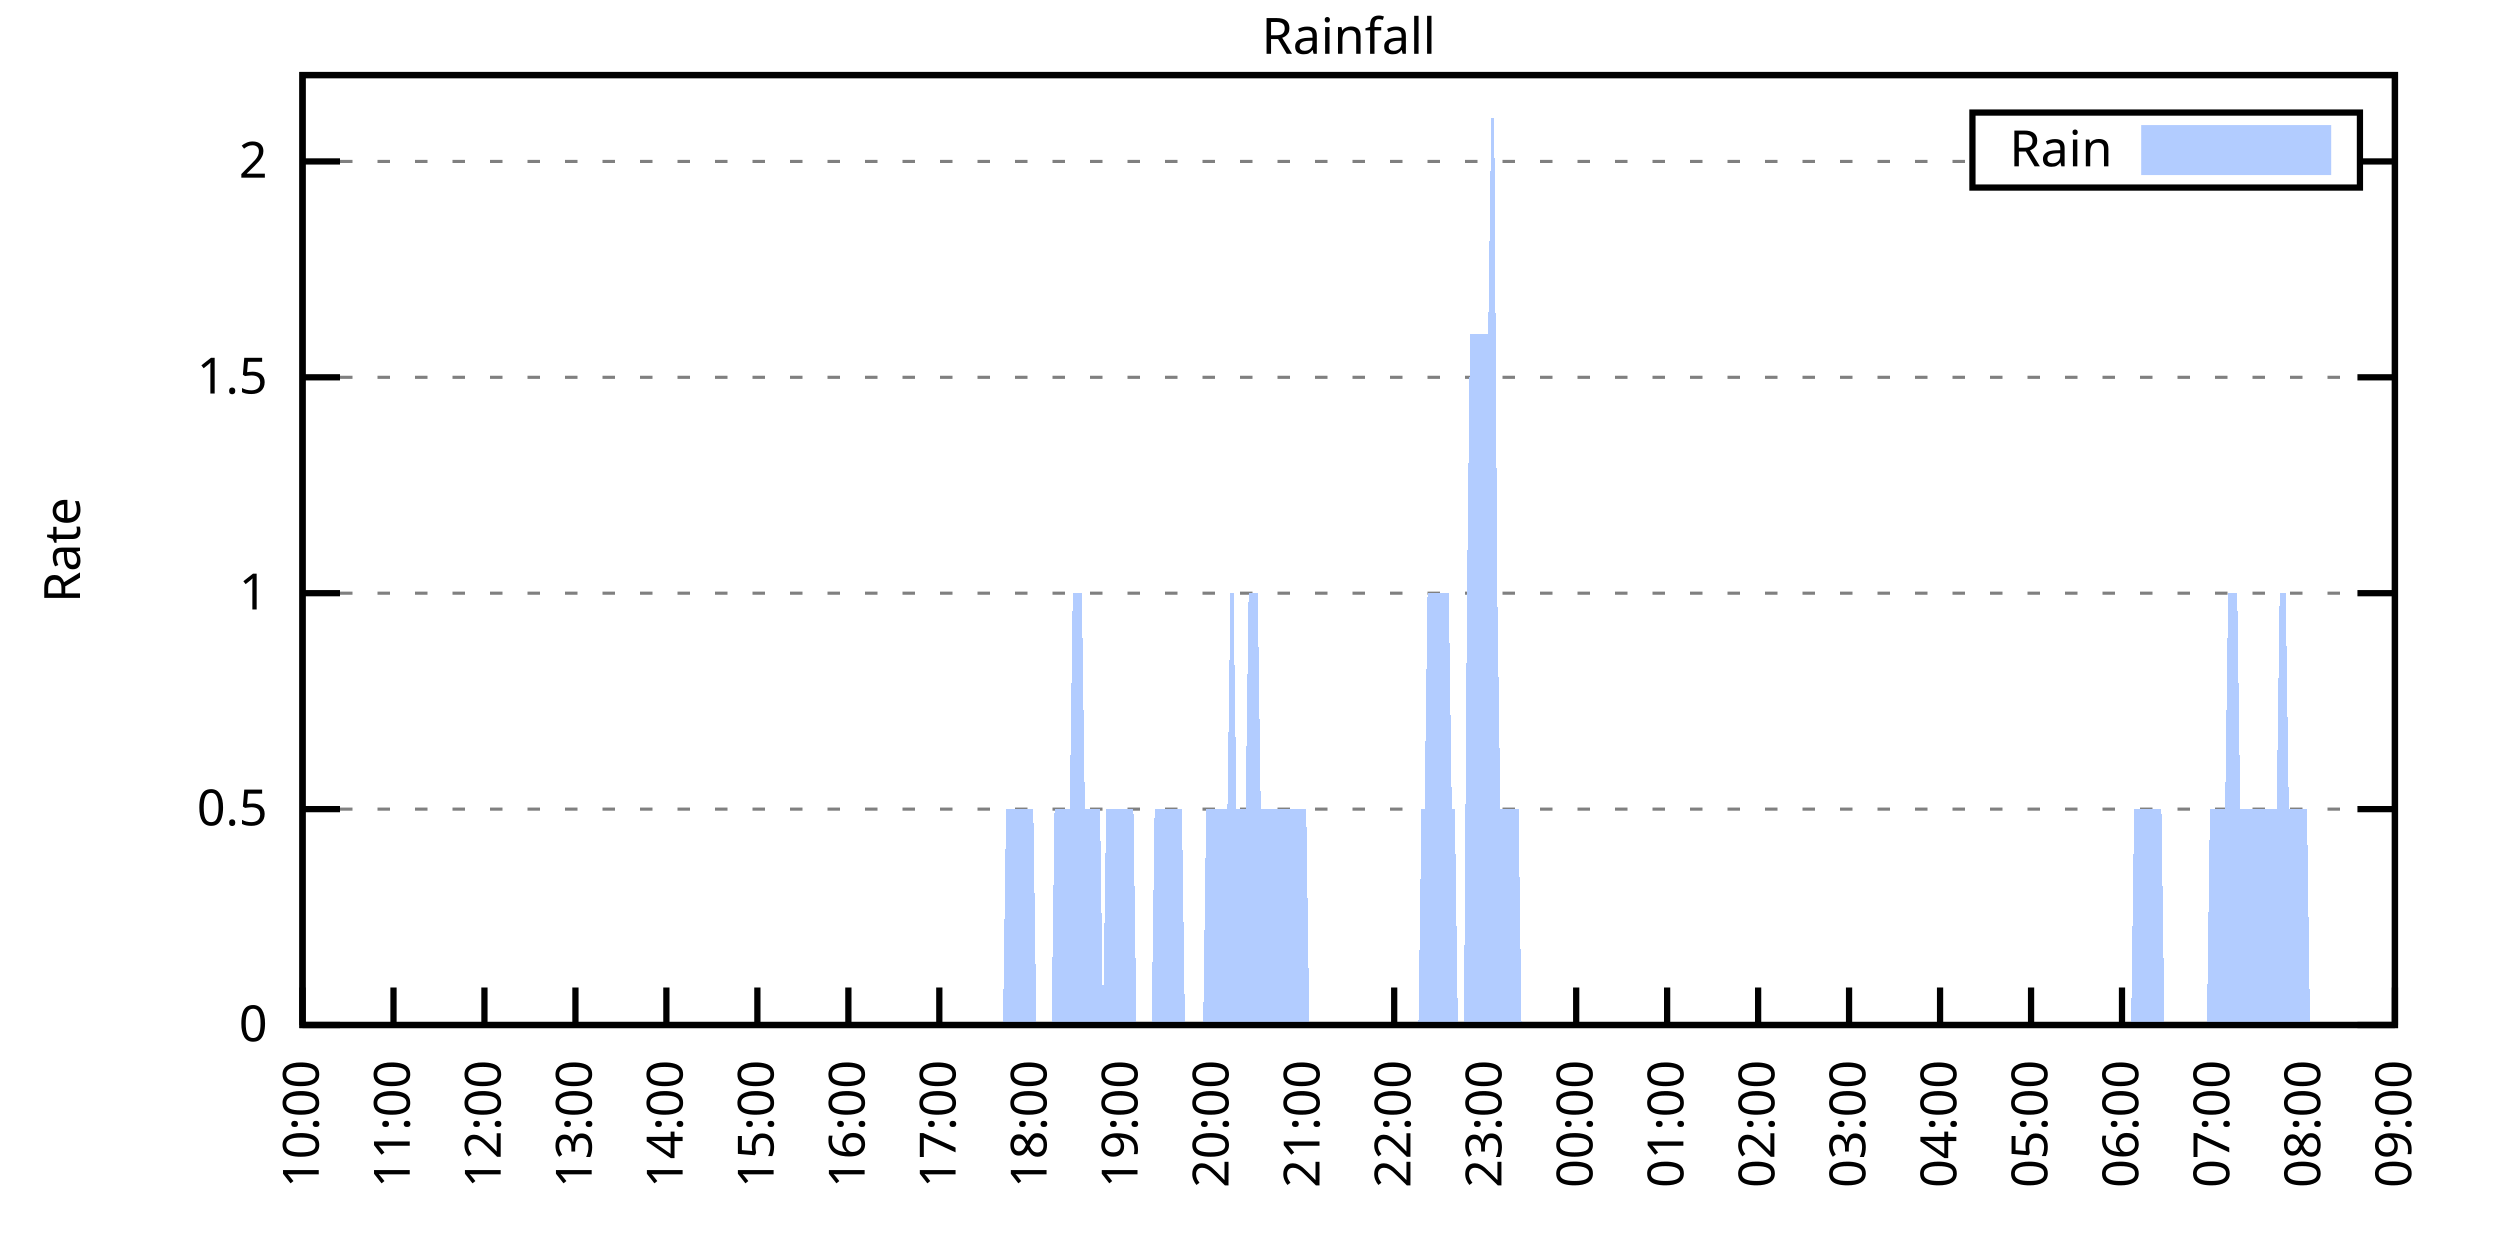
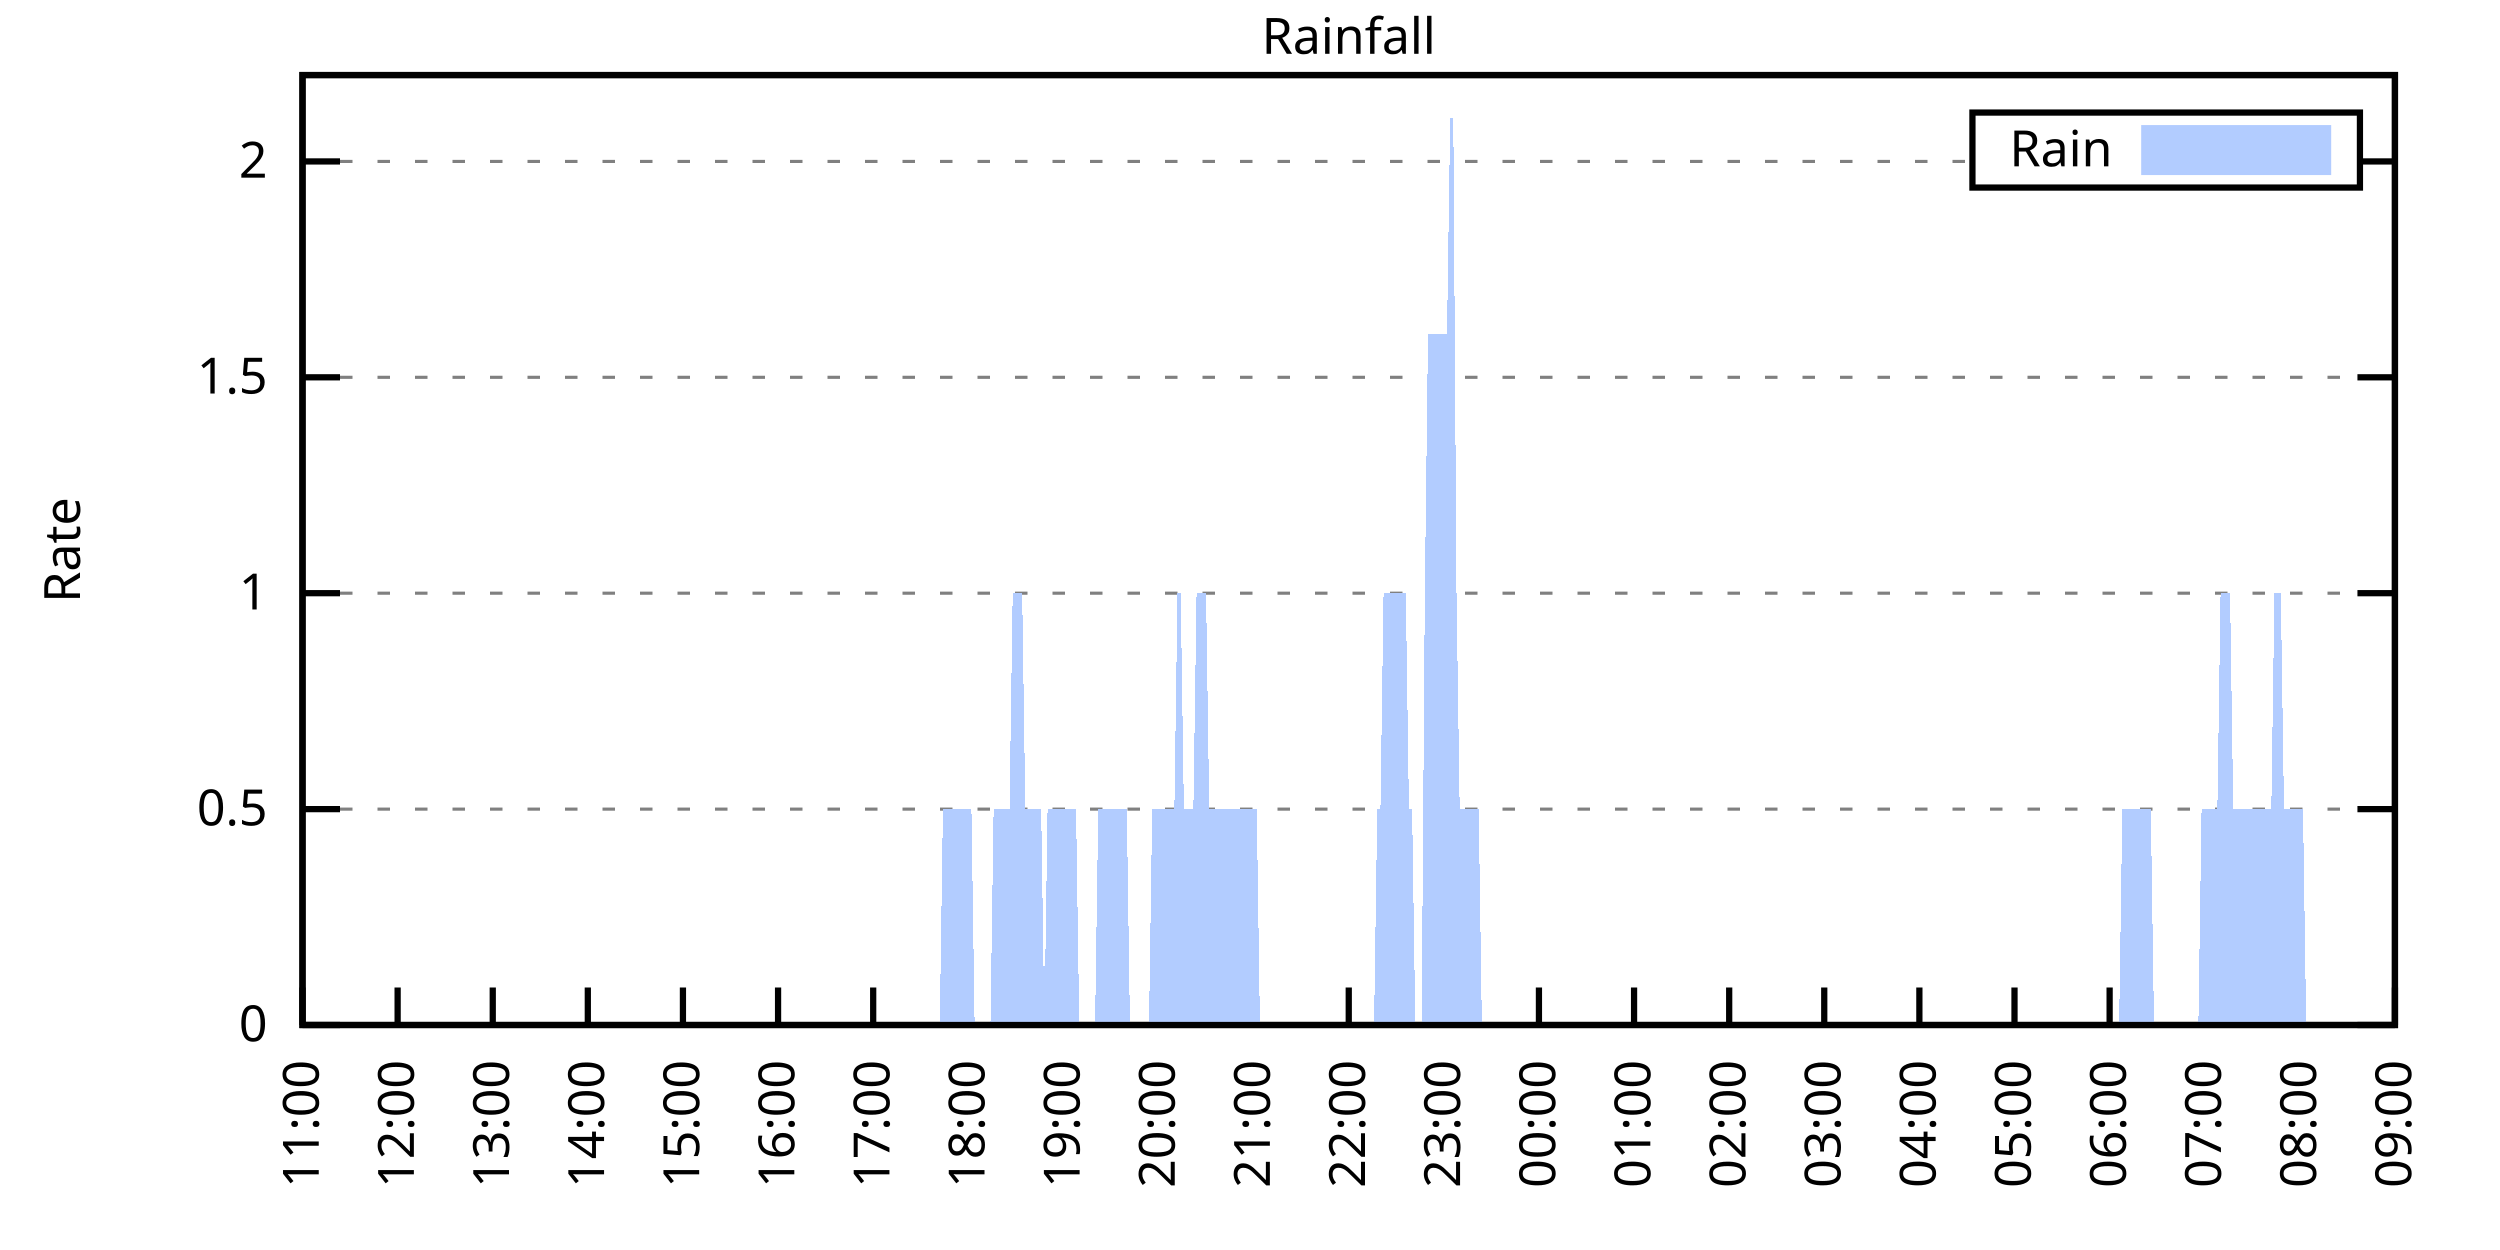
<svg xmlns="http://www.w3.org/2000/svg" xmlns:xlink="http://www.w3.org/1999/xlink" width="400" height="200" viewBox="0 0 400 200">
  <g id="gnuplot_canvas">
    <rect x="0" y="0" width="400" height="200" fill="none" />
    <defs>
      <circle id="gpDot" r="0.5" stroke-width="0.5" stroke="currentColor" />
      <path id="gpPt0" stroke-width="0.333" stroke="currentColor" d="M-1,0 h2 M0,-1 v2" />
      <path id="gpPt1" stroke-width="0.333" stroke="currentColor" d="M-1,-1 L1,1 M1,-1 L-1,1" />
      <path id="gpPt2" stroke-width="0.333" stroke="currentColor" d="M-1,0 L1,0 M0,-1 L0,1 M-1,-1 L1,1 M-1,1 L1,-1" />
      <rect id="gpPt3" stroke-width="0.333" stroke="currentColor" x="-1" y="-1" width="2" height="2" />
      <rect id="gpPt4" stroke-width="0.333" stroke="currentColor" fill="currentColor" x="-1" y="-1" width="2" height="2" />
      <circle id="gpPt5" stroke-width="0.333" stroke="currentColor" cx="0" cy="0" r="1" />
      <use xlink:href="#gpPt5" id="gpPt6" fill="currentColor" stroke="none" />
      <path id="gpPt7" stroke-width="0.333" stroke="currentColor" d="M0,-1.33 L-1.33,0.67 L1.33,0.67 z" />
      <use xlink:href="#gpPt7" id="gpPt8" fill="currentColor" stroke="none" />
      <use xlink:href="#gpPt7" id="gpPt9" stroke="currentColor" transform="rotate(180)" />
      <use xlink:href="#gpPt9" id="gpPt10" fill="currentColor" stroke="none" />
      <use xlink:href="#gpPt3" id="gpPt11" stroke="currentColor" transform="rotate(45)" />
      <use xlink:href="#gpPt11" id="gpPt12" fill="currentColor" stroke="none" />
      <path id="gpPt13" stroke-width="0.333" stroke="currentColor" d="M0,1.330 L1.265,0.411 L0.782,-1.067 L-0.782,-1.076 L-1.265,0.411 z" />
      <use xlink:href="#gpPt13" id="gpPt14" fill="currentColor" stroke="none" />
      <filter id="textbox" filterUnits="objectBoundingBox" x="0" y="0" height="1" width="1">
        <feFlood flood-color="white" flood-opacity="1" result="bgnd" />
        <feComposite in="SourceGraphic" in2="bgnd" operator="atop" />
      </filter>
      <filter id="greybox" filterUnits="objectBoundingBox" x="0" y="0" height="1" width="1">
        <feFlood flood-color="lightgrey" flood-opacity="1" result="grey" />
        <feComposite in="SourceGraphic" in2="grey" operator="atop" />
      </filter>
    </defs>
    <g fill="none" color="white" stroke="currentColor" stroke-width="1.00" stroke-linecap="butt" stroke-linejoin="miter">
</g>
    <g fill="none" color="black" stroke="currentColor" stroke-width="1.00" stroke-linecap="butt" stroke-linejoin="miter">
      <g stroke="none" shape-rendering="crispEdges">
        <polygon fill="rgb(255, 255, 255)" points="48.40,164.00 383.18,164.00 383.18,12.02 48.40,12.02 " />
      </g>
    </g>
    <g fill="none" color="black" stroke="currentColor" stroke-width="1.00" stroke-linecap="butt" stroke-linejoin="miter">
</g>
    <g fill="none" color="black" stroke="black" stroke-width="0.50" stroke-linecap="butt" stroke-linejoin="miter">
</g>
    <g fill="none" color="gray" stroke="currentColor" stroke-width="0.50" stroke-linecap="butt" stroke-linejoin="miter">
      <path stroke="gray" stroke-dasharray="2,4" class="gridline" d="M48.40,164.00 L383.19,164.00  " />
    </g>
    <g fill="none" color="gray" stroke="gray" stroke-width="1.00" stroke-linecap="butt" stroke-linejoin="miter">
</g>
    <g fill="none" color="black" stroke="currentColor" stroke-width="1.00" stroke-linecap="butt" stroke-linejoin="miter">
      <path stroke="black" d="M48.40,164.00 L54.40,164.00 M383.19,164.00 L377.19,164.00  " />
      <g transform="translate(42.80,166.60)" stroke="none" fill="black" font-family="Sans" font-size="8.00" text-anchor="end">
        <text>
          <tspan font-family="Sans"> 0</tspan>
        </text>
      </g>
    </g>
    <g fill="none" color="black" stroke="currentColor" stroke-width="1.00" stroke-linecap="butt" stroke-linejoin="miter">
</g>
    <g fill="none" color="black" stroke="black" stroke-width="0.50" stroke-linecap="butt" stroke-linejoin="miter">
</g>
    <g fill="none" color="gray" stroke="currentColor" stroke-width="0.50" stroke-linecap="butt" stroke-linejoin="miter">
      <path stroke="gray" stroke-dasharray="2,4" class="gridline" d="M48.40,129.46 L383.19,129.46  " />
    </g>
    <g fill="none" color="gray" stroke="gray" stroke-width="1.00" stroke-linecap="butt" stroke-linejoin="miter">
</g>
    <g fill="none" color="black" stroke="currentColor" stroke-width="1.00" stroke-linecap="butt" stroke-linejoin="miter">
      <path stroke="black" d="M48.40,129.46 L54.40,129.46 M383.19,129.46 L377.19,129.46  " />
      <g transform="translate(42.80,132.06)" stroke="none" fill="black" font-family="Sans" font-size="8.00" text-anchor="end">
        <text>
          <tspan font-family="Sans"> 0.5</tspan>
        </text>
      </g>
    </g>
    <g fill="none" color="black" stroke="currentColor" stroke-width="1.00" stroke-linecap="butt" stroke-linejoin="miter">
</g>
    <g fill="none" color="black" stroke="black" stroke-width="0.50" stroke-linecap="butt" stroke-linejoin="miter">
</g>
    <g fill="none" color="gray" stroke="currentColor" stroke-width="0.50" stroke-linecap="butt" stroke-linejoin="miter">
      <path stroke="gray" stroke-dasharray="2,4" class="gridline" d="M48.40,94.91 L383.19,94.91  " />
    </g>
    <g fill="none" color="gray" stroke="gray" stroke-width="1.00" stroke-linecap="butt" stroke-linejoin="miter">
</g>
    <g fill="none" color="black" stroke="currentColor" stroke-width="1.00" stroke-linecap="butt" stroke-linejoin="miter">
      <path stroke="black" d="M48.40,94.91 L54.40,94.91 M383.19,94.91 L377.19,94.91  " />
      <g transform="translate(42.80,97.51)" stroke="none" fill="black" font-family="Sans" font-size="8.00" text-anchor="end">
        <text>
          <tspan font-family="Sans"> 1</tspan>
        </text>
      </g>
    </g>
    <g fill="none" color="black" stroke="currentColor" stroke-width="1.00" stroke-linecap="butt" stroke-linejoin="miter">
</g>
    <g fill="none" color="black" stroke="black" stroke-width="0.50" stroke-linecap="butt" stroke-linejoin="miter">
</g>
    <g fill="none" color="gray" stroke="currentColor" stroke-width="0.50" stroke-linecap="butt" stroke-linejoin="miter">
      <path stroke="gray" stroke-dasharray="2,4" class="gridline" d="M48.40,60.37 L383.19,60.37  " />
    </g>
    <g fill="none" color="gray" stroke="gray" stroke-width="1.00" stroke-linecap="butt" stroke-linejoin="miter">
</g>
    <g fill="none" color="black" stroke="currentColor" stroke-width="1.00" stroke-linecap="butt" stroke-linejoin="miter">
      <path stroke="black" d="M48.40,60.37 L54.40,60.37 M383.19,60.37 L377.19,60.37  " />
      <g transform="translate(42.80,62.97)" stroke="none" fill="black" font-family="Sans" font-size="8.00" text-anchor="end">
        <text>
          <tspan font-family="Sans"> 1.5</tspan>
        </text>
      </g>
    </g>
    <g fill="none" color="black" stroke="currentColor" stroke-width="1.00" stroke-linecap="butt" stroke-linejoin="miter">
</g>
    <g fill="none" color="black" stroke="black" stroke-width="0.50" stroke-linecap="butt" stroke-linejoin="miter">
</g>
    <g fill="none" color="gray" stroke="currentColor" stroke-width="0.50" stroke-linecap="butt" stroke-linejoin="miter">
      <path stroke="gray" stroke-dasharray="2,4" class="gridline" d="M48.40,25.83 L315.59,25.83 M377.59,25.83 L383.19,25.83  " />
    </g>
    <g fill="none" color="gray" stroke="gray" stroke-width="1.00" stroke-linecap="butt" stroke-linejoin="miter">
</g>
    <g fill="none" color="black" stroke="currentColor" stroke-width="1.00" stroke-linecap="butt" stroke-linejoin="miter">
      <path stroke="black" d="M48.40,25.83 L54.40,25.83 M383.19,25.83 L377.19,25.83  " />
      <g transform="translate(42.80,28.43)" stroke="none" fill="black" font-family="Sans" font-size="8.00" text-anchor="end">
        <text>
          <tspan font-family="Sans"> 2</tspan>
        </text>
      </g>
    </g>
    <g fill="none" color="black" stroke="currentColor" stroke-width="1.00" stroke-linecap="butt" stroke-linejoin="miter">
      <path stroke="black" d="M48.40,164.00 L48.40,158.00  " />
      <g transform="translate(51.00,169.60) rotate(270.00)" stroke="none" fill="black" font-family="Sans" font-size="8.00" text-anchor="end">
        <text>
-           <tspan font-family="Sans">10:00</tspan>
-         </text>
-       </g>
-     </g>
-     <g fill="none" color="black" stroke="currentColor" stroke-width="1.00" stroke-linecap="butt" stroke-linejoin="miter">
-       <path stroke="black" d="M62.96,164.00 L62.96,158.00  " />
-       <g transform="translate(65.56,169.60) rotate(270.00)" stroke="none" fill="black" font-family="Sans" font-size="8.00" text-anchor="end">
-         <text>
          <tspan font-family="Sans">11:00</tspan>
        </text>
      </g>
    </g>
    <g fill="none" color="black" stroke="currentColor" stroke-width="1.00" stroke-linecap="butt" stroke-linejoin="miter">
-       <path stroke="black" d="M77.51,164.00 L77.51,158.00  " />
-       <g transform="translate(80.11,169.60) rotate(270.00)" stroke="none" fill="black" font-family="Sans" font-size="8.00" text-anchor="end">
+       <path stroke="black" d="M63.62,164.00 L63.62,158.00  " />
+       <g transform="translate(66.22,169.60) rotate(270.00)" stroke="none" fill="black" font-family="Sans" font-size="8.00" text-anchor="end">
        <text>
          <tspan font-family="Sans">12:00</tspan>
        </text>
      </g>
    </g>
    <g fill="none" color="black" stroke="currentColor" stroke-width="1.00" stroke-linecap="butt" stroke-linejoin="miter">
-       <path stroke="black" d="M92.07,164.00 L92.07,158.00  " />
-       <g transform="translate(94.67,169.60) rotate(270.00)" stroke="none" fill="black" font-family="Sans" font-size="8.00" text-anchor="end">
+       <path stroke="black" d="M78.84,164.00 L78.84,158.00  " />
+       <g transform="translate(81.44,169.60) rotate(270.00)" stroke="none" fill="black" font-family="Sans" font-size="8.00" text-anchor="end">
        <text>
          <tspan font-family="Sans">13:00</tspan>
        </text>
      </g>
    </g>
    <g fill="none" color="black" stroke="currentColor" stroke-width="1.00" stroke-linecap="butt" stroke-linejoin="miter">
-       <path stroke="black" d="M106.62,164.00 L106.62,158.00  " />
-       <g transform="translate(109.22,169.60) rotate(270.00)" stroke="none" fill="black" font-family="Sans" font-size="8.00" text-anchor="end">
+       <path stroke="black" d="M94.05,164.00 L94.05,158.00  " />
+       <g transform="translate(96.65,169.60) rotate(270.00)" stroke="none" fill="black" font-family="Sans" font-size="8.00" text-anchor="end">
        <text>
          <tspan font-family="Sans">14:00</tspan>
        </text>
      </g>
    </g>
    <g fill="none" color="black" stroke="currentColor" stroke-width="1.00" stroke-linecap="butt" stroke-linejoin="miter">
-       <path stroke="black" d="M121.18,164.00 L121.18,158.00  " />
-       <g transform="translate(123.78,169.60) rotate(270.00)" stroke="none" fill="black" font-family="Sans" font-size="8.00" text-anchor="end">
+       <path stroke="black" d="M109.27,164.00 L109.27,158.00  " />
+       <g transform="translate(111.87,169.60) rotate(270.00)" stroke="none" fill="black" font-family="Sans" font-size="8.00" text-anchor="end">
        <text>
          <tspan font-family="Sans">15:00</tspan>
        </text>
      </g>
    </g>
    <g fill="none" color="black" stroke="currentColor" stroke-width="1.00" stroke-linecap="butt" stroke-linejoin="miter">
-       <path stroke="black" d="M135.74,164.00 L135.74,158.00  " />
-       <g transform="translate(138.34,169.60) rotate(270.00)" stroke="none" fill="black" font-family="Sans" font-size="8.00" text-anchor="end">
+       <path stroke="black" d="M124.49,164.00 L124.49,158.00  " />
+       <g transform="translate(127.09,169.60) rotate(270.00)" stroke="none" fill="black" font-family="Sans" font-size="8.00" text-anchor="end">
        <text>
          <tspan font-family="Sans">16:00</tspan>
        </text>
      </g>
    </g>
    <g fill="none" color="black" stroke="currentColor" stroke-width="1.00" stroke-linecap="butt" stroke-linejoin="miter">
-       <path stroke="black" d="M150.29,164.00 L150.29,158.00  " />
-       <g transform="translate(152.89,169.60) rotate(270.00)" stroke="none" fill="black" font-family="Sans" font-size="8.00" text-anchor="end">
+       <path stroke="black" d="M139.71,164.00 L139.71,158.00  " />
+       <g transform="translate(142.31,169.60) rotate(270.00)" stroke="none" fill="black" font-family="Sans" font-size="8.00" text-anchor="end">
        <text>
          <tspan font-family="Sans">17:00</tspan>
        </text>
      </g>
    </g>
    <g fill="none" color="black" stroke="currentColor" stroke-width="1.00" stroke-linecap="butt" stroke-linejoin="miter">
-       <path stroke="black" d="M164.85,164.00 L164.85,158.00  " />
-       <g transform="translate(167.45,169.60) rotate(270.00)" stroke="none" fill="black" font-family="Sans" font-size="8.00" text-anchor="end">
+       <path stroke="black" d="M154.92,164.00 L154.92,158.00  " />
+       <g transform="translate(157.52,169.60) rotate(270.00)" stroke="none" fill="black" font-family="Sans" font-size="8.00" text-anchor="end">
        <text>
          <tspan font-family="Sans">18:00</tspan>
        </text>
      </g>
    </g>
    <g fill="none" color="black" stroke="currentColor" stroke-width="1.00" stroke-linecap="butt" stroke-linejoin="miter">
-       <path stroke="black" d="M179.40,164.00 L179.40,158.00  " />
-       <g transform="translate(182.00,169.60) rotate(270.00)" stroke="none" fill="black" font-family="Sans" font-size="8.00" text-anchor="end">
+       <path stroke="black" d="M170.14,164.00 L170.14,158.00  " />
+       <g transform="translate(172.74,169.60) rotate(270.00)" stroke="none" fill="black" font-family="Sans" font-size="8.00" text-anchor="end">
        <text>
          <tspan font-family="Sans">19:00</tspan>
        </text>
      </g>
    </g>
    <g fill="none" color="black" stroke="currentColor" stroke-width="1.00" stroke-linecap="butt" stroke-linejoin="miter">
-       <path stroke="black" d="M193.96,164.00 L193.96,158.00  " />
-       <g transform="translate(196.56,169.60) rotate(270.00)" stroke="none" fill="black" font-family="Sans" font-size="8.00" text-anchor="end">
+       <path stroke="black" d="M185.36,164.00 L185.36,158.00  " />
+       <g transform="translate(187.96,169.60) rotate(270.00)" stroke="none" fill="black" font-family="Sans" font-size="8.00" text-anchor="end">
        <text>
          <tspan font-family="Sans">20:00</tspan>
        </text>
      </g>
    </g>
    <g fill="none" color="black" stroke="currentColor" stroke-width="1.00" stroke-linecap="butt" stroke-linejoin="miter">
-       <path stroke="black" d="M208.52,164.00 L208.52,158.00  " />
-       <g transform="translate(211.12,169.60) rotate(270.00)" stroke="none" fill="black" font-family="Sans" font-size="8.00" text-anchor="end">
+       <path stroke="black" d="M200.58,164.00 L200.58,158.00  " />
+       <g transform="translate(203.18,169.60) rotate(270.00)" stroke="none" fill="black" font-family="Sans" font-size="8.00" text-anchor="end">
        <text>
          <tspan font-family="Sans">21:00</tspan>
        </text>
      </g>
    </g>
    <g fill="none" color="black" stroke="currentColor" stroke-width="1.00" stroke-linecap="butt" stroke-linejoin="miter">
-       <path stroke="black" d="M223.07,164.00 L223.07,158.00  " />
-       <g transform="translate(225.67,169.60) rotate(270.00)" stroke="none" fill="black" font-family="Sans" font-size="8.00" text-anchor="end">
+       <path stroke="black" d="M215.80,164.00 L215.80,158.00  " />
+       <g transform="translate(218.40,169.60) rotate(270.00)" stroke="none" fill="black" font-family="Sans" font-size="8.00" text-anchor="end">
        <text>
          <tspan font-family="Sans">22:00</tspan>
        </text>
      </g>
    </g>
    <g fill="none" color="black" stroke="currentColor" stroke-width="1.00" stroke-linecap="butt" stroke-linejoin="miter">
-       <path stroke="black" d="M237.63,164.00 L237.63,158.00  " />
-       <g transform="translate(240.23,169.60) rotate(270.00)" stroke="none" fill="black" font-family="Sans" font-size="8.00" text-anchor="end">
+       <path stroke="black" d="M231.01,164.00 L231.01,158.00  " />
+       <g transform="translate(233.61,169.60) rotate(270.00)" stroke="none" fill="black" font-family="Sans" font-size="8.00" text-anchor="end">
        <text>
          <tspan font-family="Sans">23:00</tspan>
        </text>
      </g>
    </g>
    <g fill="none" color="black" stroke="currentColor" stroke-width="1.00" stroke-linecap="butt" stroke-linejoin="miter">
-       <path stroke="black" d="M252.19,164.00 L252.19,158.00  " />
-       <g transform="translate(254.79,169.60) rotate(270.00)" stroke="none" fill="black" font-family="Sans" font-size="8.00" text-anchor="end">
+       <path stroke="black" d="M246.23,164.00 L246.23,158.00  " />
+       <g transform="translate(248.83,169.60) rotate(270.00)" stroke="none" fill="black" font-family="Sans" font-size="8.00" text-anchor="end">
        <text>
          <tspan font-family="Sans">00:00</tspan>
        </text>
      </g>
    </g>
    <g fill="none" color="black" stroke="currentColor" stroke-width="1.00" stroke-linecap="butt" stroke-linejoin="miter">
-       <path stroke="black" d="M266.74,164.00 L266.74,158.00  " />
-       <g transform="translate(269.34,169.60) rotate(270.00)" stroke="none" fill="black" font-family="Sans" font-size="8.00" text-anchor="end">
+       <path stroke="black" d="M261.45,164.00 L261.45,158.00  " />
+       <g transform="translate(264.05,169.60) rotate(270.00)" stroke="none" fill="black" font-family="Sans" font-size="8.00" text-anchor="end">
        <text>
          <tspan font-family="Sans">01:00</tspan>
        </text>
      </g>
    </g>
    <g fill="none" color="black" stroke="currentColor" stroke-width="1.00" stroke-linecap="butt" stroke-linejoin="miter">
-       <path stroke="black" d="M281.30,164.00 L281.30,158.00  " />
-       <g transform="translate(283.90,169.60) rotate(270.00)" stroke="none" fill="black" font-family="Sans" font-size="8.00" text-anchor="end">
+       <path stroke="black" d="M276.67,164.00 L276.67,158.00  " />
+       <g transform="translate(279.27,169.60) rotate(270.00)" stroke="none" fill="black" font-family="Sans" font-size="8.00" text-anchor="end">
        <text>
          <tspan font-family="Sans">02:00</tspan>
        </text>
      </g>
    </g>
    <g fill="none" color="black" stroke="currentColor" stroke-width="1.00" stroke-linecap="butt" stroke-linejoin="miter">
-       <path stroke="black" d="M295.85,164.00 L295.85,158.00  " />
-       <g transform="translate(298.45,169.60) rotate(270.00)" stroke="none" fill="black" font-family="Sans" font-size="8.00" text-anchor="end">
+       <path stroke="black" d="M291.88,164.00 L291.88,158.00  " />
+       <g transform="translate(294.48,169.60) rotate(270.00)" stroke="none" fill="black" font-family="Sans" font-size="8.00" text-anchor="end">
        <text>
          <tspan font-family="Sans">03:00</tspan>
        </text>
      </g>
    </g>
    <g fill="none" color="black" stroke="currentColor" stroke-width="1.00" stroke-linecap="butt" stroke-linejoin="miter">
-       <path stroke="black" d="M310.41,164.00 L310.41,158.00  " />
-       <g transform="translate(313.01,169.60) rotate(270.00)" stroke="none" fill="black" font-family="Sans" font-size="8.00" text-anchor="end">
+       <path stroke="black" d="M307.10,164.00 L307.10,158.00  " />
+       <g transform="translate(309.70,169.60) rotate(270.00)" stroke="none" fill="black" font-family="Sans" font-size="8.00" text-anchor="end">
        <text>
          <tspan font-family="Sans">04:00</tspan>
        </text>
      </g>
    </g>
    <g fill="none" color="black" stroke="currentColor" stroke-width="1.00" stroke-linecap="butt" stroke-linejoin="miter">
-       <path stroke="black" d="M324.97,164.00 L324.97,158.00  " />
-       <g transform="translate(327.57,169.60) rotate(270.00)" stroke="none" fill="black" font-family="Sans" font-size="8.00" text-anchor="end">
+       <path stroke="black" d="M322.32,164.00 L322.32,158.00  " />
+       <g transform="translate(324.92,169.60) rotate(270.00)" stroke="none" fill="black" font-family="Sans" font-size="8.00" text-anchor="end">
        <text>
          <tspan font-family="Sans">05:00</tspan>
        </text>
      </g>
    </g>
    <g fill="none" color="black" stroke="currentColor" stroke-width="1.00" stroke-linecap="butt" stroke-linejoin="miter">
-       <path stroke="black" d="M339.52,164.00 L339.52,158.00  " />
-       <g transform="translate(342.12,169.60) rotate(270.00)" stroke="none" fill="black" font-family="Sans" font-size="8.00" text-anchor="end">
+       <path stroke="black" d="M337.54,164.00 L337.54,158.00  " />
+       <g transform="translate(340.14,169.60) rotate(270.00)" stroke="none" fill="black" font-family="Sans" font-size="8.00" text-anchor="end">
        <text>
          <tspan font-family="Sans">06:00</tspan>
        </text>
      </g>
    </g>
    <g fill="none" color="black" stroke="currentColor" stroke-width="1.00" stroke-linecap="butt" stroke-linejoin="miter">
-       <path stroke="black" d="M354.08,164.00 L354.08,158.00  " />
-       <g transform="translate(356.68,169.60) rotate(270.00)" stroke="none" fill="black" font-family="Sans" font-size="8.00" text-anchor="end">
+       <path stroke="black" d="M352.75,164.00 L352.75,158.00  " />
+       <g transform="translate(355.35,169.60) rotate(270.00)" stroke="none" fill="black" font-family="Sans" font-size="8.00" text-anchor="end">
        <text>
          <tspan font-family="Sans">07:00</tspan>
        </text>
      </g>
    </g>
    <g fill="none" color="black" stroke="currentColor" stroke-width="1.00" stroke-linecap="butt" stroke-linejoin="miter">
-       <path stroke="black" d="M368.63,164.00 L368.63,158.00  " />
-       <g transform="translate(371.23,169.60) rotate(270.00)" stroke="none" fill="black" font-family="Sans" font-size="8.00" text-anchor="end">
+       <path stroke="black" d="M367.97,164.00 L367.97,158.00  " />
+       <g transform="translate(370.57,169.60) rotate(270.00)" stroke="none" fill="black" font-family="Sans" font-size="8.00" text-anchor="end">
        <text>
          <tspan font-family="Sans">08:00</tspan>
        </text>
      </g>
    </g>
    <g fill="none" color="black" stroke="currentColor" stroke-width="1.00" stroke-linecap="butt" stroke-linejoin="miter">
      <path stroke="black" d="M383.19,164.00 L383.19,158.00  " />
      <g transform="translate(385.79,169.60) rotate(270.00)" stroke="none" fill="black" font-family="Sans" font-size="8.00" text-anchor="end">
        <text>
          <tspan font-family="Sans">09:00</tspan>
        </text>
      </g>
    </g>
    <g fill="none" color="black" stroke="currentColor" stroke-width="1.00" stroke-linecap="butt" stroke-linejoin="miter">
</g>
    <g fill="none" color="black" stroke="currentColor" stroke-width="1.00" stroke-linecap="butt" stroke-linejoin="miter">
      <path stroke="black" d="M48.40,12.01 L48.40,164.00 L383.19,164.00 L383.19,12.01 L48.40,12.01 Z  " />
    </g>
    <g fill="none" color="black" stroke="currentColor" stroke-width="1.00" stroke-linecap="butt" stroke-linejoin="miter">
</g>
    <g fill="none" color="black" stroke="currentColor" stroke-width="1.00" stroke-linecap="butt" stroke-linejoin="miter">
      <path stroke="black" d="M315.59,30.01 L315.59,18.01 L377.59,18.01 L377.59,30.01 L315.59,30.01 Z  " />
    </g>
    <g id="Rainfall_plot_1">
      <g fill="none" color="white" stroke="black" stroke-width="2.00" stroke-linecap="butt" stroke-linejoin="miter">
</g>
      <g fill="none" color="black" stroke="currentColor" stroke-width="2.00" stroke-linecap="butt" stroke-linejoin="miter">
        <g transform="translate(337.99,26.61)" stroke="none" fill="black" font-family="Sans" font-size="8.00" text-anchor="end">
          <text>
            <tspan font-family="Sans">Rain</tspan>
          </text>
        </g>
      </g>
      <g fill="none" color="black" stroke="currentColor" stroke-width="2.00" stroke-linecap="butt" stroke-linejoin="miter">
        <g stroke="none" shape-rendering="crispEdges">
          <polygon fill="rgb(178, 204, 255)" points="343.59,27.01 371.99,27.01 371.99,21.01 343.59,21.01 " />
        </g>
        <path stroke="rgb(178, 204, 255)" d="M343.59,27.01 L371.99,27.01 L371.99,21.01 L343.59,21.01 L343.59,27.01 Z  " />
      </g>
      <g fill="none" color="black" stroke="currentColor" stroke-width="2.00" stroke-linecap="butt" stroke-linejoin="miter">
        <g stroke="none" shape-rendering="crispEdges">
-           <polygon fill="rgb(178, 204, 255)" points="59.56,164.00 60.04,164.00 60.53,164.00 61.02,164.00 61.50,164.00 61.99,164.00 62.47,164.00 62.96,164.00 63.44,164.00 63.93,164.00 64.41,164.00 64.90,164.00 65.38,164.00 65.87,164.00 66.35,164.00 66.84,164.00 67.32,164.00 67.81,164.00 68.29,164.00 68.78,164.00 69.26,164.00 69.75,164.00 70.23,164.00 70.72,164.00 71.20,164.00 71.69,164.00 72.17,164.00 72.66,164.00 73.15,164.00 73.63,164.00 74.12,164.00 74.60,164.00 75.09,164.00 75.57,164.00 76.06,164.00 76.54,164.00 77.03,164.00 77.51,164.00 78.00,164.00 78.48,164.00 78.97,164.00 79.45,164.00 79.94,164.00 80.42,164.00 80.91,164.00 81.39,164.00 81.88,164.00 82.36,164.00 82.85,164.00 83.33,164.00 83.82,164.00 84.31,164.00 84.79,164.00 85.28,164.00 85.76,164.00 86.25,164.00 86.73,164.00 87.22,164.00 87.70,164.00 88.19,164.00 88.67,164.00 89.16,164.00 89.64,164.00 90.13,164.00 90.61,164.00 91.10,164.00 91.58,164.00 92.07,164.00 92.55,164.00 93.04,164.00 93.52,164.00 94.01,164.00 94.49,164.00 94.98,164.00 95.46,164.00 95.95,164.00 96.44,164.00 96.92,164.00 97.41,164.00 97.89,164.00 98.38,164.00 98.86,164.00 99.35,164.00 99.83,164.00 100.32,164.00 100.80,164.00 101.29,164.00 101.77,164.00 102.26,164.00 102.74,164.00 103.23,164.00 103.71,164.00 104.20,164.00 104.68,164.00 105.17,164.00 105.65,164.00 106.14,164.00 106.62,164.00 107.11,164.00 107.59,164.00 108.08,164.00 108.57,164.00 109.05,164.00 109.54,164.00 110.02,164.00 110.51,164.00 110.99,164.00 111.48,164.00 111.96,164.00 112.45,164.00 112.93,164.00 113.42,164.00 113.90,164.00 114.39,164.00 114.87,164.00 115.36,164.00 115.84,164.00 116.33,164.00 116.81,164.00 117.30,164.00 117.78,164.00 118.27,164.00 118.75,164.00 119.24,164.00 119.72,164.00 120.21,164.00 120.70,164.00 121.18,164.00 121.67,164.00 122.15,164.00 122.64,164.00 123.12,164.00 123.61,164.00 124.09,164.00 124.58,164.00 125.06,164.00 125.55,164.00 126.03,164.00 126.52,164.00 127.00,164.00 127.49,164.00 127.97,164.00 128.46,164.00 128.94,164.00 129.43,164.00 129.91,164.00 130.40,164.00 130.88,164.00 131.37,164.00 131.85,164.00 132.34,164.00 132.83,164.00 133.31,164.00 133.80,164.00 134.28,164.00 134.77,164.00 135.25,164.00 135.74,164.00 136.22,164.00 136.71,164.00 137.19,164.00 137.68,164.00 138.16,164.00 138.65,164.00 139.13,164.00 139.62,164.00 140.10,164.00 140.59,164.00 141.07,164.00 141.56,164.00 142.04,164.00 142.53,164.00 143.01,164.00 143.50,164.00 143.98,164.00 144.47,164.00 144.96,164.00 145.44,164.00 145.93,164.00 146.41,164.00 146.90,164.00 147.38,164.00 147.87,164.00 148.35,164.00 148.84,164.00 149.32,164.00 149.81,164.00 150.29,164.00 150.78,164.00 151.26,164.00 151.75,164.00 152.23,164.00 152.72,164.00 153.20,164.00 153.69,164.00 154.17,164.00 154.66,164.00 155.14,164.00 155.63,164.00 156.12,164.00 156.60,164.00 157.09,164.00 157.57,164.00 158.06,164.00 158.54,164.00 159.03,164.00 159.51,164.00 160.00,164.00 160.48,164.00 160.97,129.46 161.45,129.46 161.94,129.46 162.42,129.46 162.91,129.46 163.39,129.46 163.88,129.46 164.36,129.46 164.85,129.46 165.33,129.46 165.82,164.00 166.30,164.00 166.79,164.00 167.27,164.00 167.76,164.00 168.25,164.00 168.73,129.46 169.22,129.46 169.70,129.46 170.19,129.46 170.67,129.46 171.16,129.46 171.64,94.91 172.13,94.91 172.61,94.91 173.10,94.91 173.58,129.46 174.07,129.46 174.55,129.46 175.04,129.46 175.52,129.46 176.01,129.46 176.49,164.00 176.98,129.46 177.46,129.46 177.95,129.46 178.43,129.46 178.92,129.46 179.40,129.46 179.89,129.46 180.38,129.46 180.86,129.46 181.35,129.46 181.83,164.00 182.32,164.00 182.80,164.00 183.29,164.00 183.77,164.00 184.26,164.00 184.74,129.46 185.23,129.46 185.71,129.46 186.20,129.46 186.68,129.46 187.17,129.46 187.65,129.46 188.14,129.46 188.62,129.46 189.11,129.46 189.59,164.00 190.08,164.00 190.56,164.00 191.05,164.00 191.53,164.00 192.02,164.00 192.51,164.00 192.99,129.46 193.48,129.46 193.96,129.46 194.45,129.46 194.93,129.46 195.42,129.46 195.90,129.46 196.39,129.46 196.87,94.91 197.36,94.91 197.84,129.46 198.33,129.46 198.81,129.46 199.30,129.46 199.78,94.91 200.27,94.91 200.75,94.91 201.24,94.91 201.72,129.46 202.21,129.46 202.69,129.46 203.18,129.46 203.66,129.46 204.15,129.46 204.64,129.46 205.12,129.46 205.61,129.46 206.09,129.46 206.58,129.46 207.06,129.46 207.55,129.46 208.03,129.46 208.52,129.46 209.00,129.46 209.49,164.00 209.97,164.00 210.46,164.00 210.94,164.00 211.43,164.00 211.91,164.00 212.40,164.00 212.88,164.00 213.37,164.00 213.85,164.00 214.34,164.00 214.82,164.00 215.31,164.00 215.80,164.00 216.28,164.00 216.77,164.00 217.25,164.00 217.74,164.00 218.22,164.00 218.71,164.00 219.19,164.00 219.68,164.00 220.16,164.00 220.65,164.00 221.13,164.00 221.62,164.00 222.10,164.00 222.59,164.00 223.07,164.00 223.56,164.00 224.04,164.00 224.53,164.00 225.01,164.00 225.50,164.00 225.98,164.00 226.47,164.00 226.95,164.00 227.44,129.46 227.93,129.46 228.41,94.91 228.90,94.91 229.38,94.91 229.87,94.91 230.35,94.91 230.84,94.91 231.32,94.91 231.81,94.91 232.29,129.46 232.78,129.46 233.26,164.00 233.75,164.00 234.23,164.00 234.72,94.91 235.20,53.46 235.69,53.46 236.17,53.46 236.66,53.46 237.14,53.46 237.63,53.46 238.11,53.46 238.60,18.92 239.08,18.92 239.57,94.91 240.06,129.46 240.54,129.46 241.03,129.46 241.51,129.46 242.00,129.46 242.48,129.46 242.97,129.46 243.45,164.00 243.94,164.00 244.42,164.00 244.91,164.00 245.39,164.00 245.88,164.00 246.36,164.00 246.85,164.00 247.33,164.00 247.82,164.00 248.30,164.00 248.79,164.00 249.27,164.00 249.76,164.00 250.24,164.00 250.73,164.00 251.21,164.00 251.70,164.00 252.19,164.00 252.67,164.00 253.16,164.00 253.64,164.00 254.13,164.00 254.61,164.00 255.10,164.00 255.58,164.00 256.07,164.00 256.55,164.00 257.04,164.00 257.52,164.00 258.01,164.00 258.49,164.00 258.98,164.00 259.46,164.00 259.95,164.00 260.43,164.00 260.92,164.00 261.40,164.00 261.89,164.00 262.37,164.00 262.86,164.00 263.34,164.00 263.83,164.00 264.32,164.00 264.80,164.00 265.29,164.00 265.77,164.00 266.26,164.00 266.74,164.00 267.23,164.00 267.71,164.00 268.20,164.00 268.68,164.00 269.17,164.00 269.65,164.00 270.14,164.00 270.62,164.00 271.11,164.00 271.59,164.00 272.08,164.00 272.56,164.00 273.05,164.00 273.53,164.00 274.02,164.00 274.50,164.00 274.99,164.00 275.47,164.00 275.96,164.00 276.45,164.00 276.93,164.00 277.42,164.00 277.90,164.00 278.39,164.00 278.87,164.00 279.36,164.00 279.84,164.00 280.33,164.00 280.81,164.00 281.30,164.00 281.78,164.00 282.27,164.00 282.75,164.00 283.24,164.00 283.72,164.00 284.21,164.00 284.69,164.00 285.18,164.00 285.66,164.00 286.15,164.00 286.63,164.00 287.12,164.00 287.61,164.00 288.09,164.00 288.58,164.00 289.06,164.00 289.55,164.00 290.03,164.00 290.52,164.00 291.00,164.00 291.49,164.00 291.97,164.00 292.46,164.00 292.94,164.00 293.43,164.00 293.91,164.00 294.40,164.00 294.88,164.00 295.37,164.00 295.85,164.00 296.34,164.00 296.82,164.00 297.31,164.00 297.79,164.00 298.28,164.00 298.76,164.00 299.25,164.00 299.74,164.00 300.22,164.00 300.71,164.00 301.19,164.00 301.68,164.00 302.16,164.00 302.65,164.00 303.13,164.00 303.62,164.00 304.10,164.00 304.59,164.00 305.07,164.00 305.56,164.00 306.04,164.00 306.53,164.00 307.01,164.00 307.50,164.00 307.98,164.00 308.47,164.00 308.95,164.00 309.44,164.00 309.92,164.00 310.41,164.00 310.89,164.00 311.38,164.00 311.87,164.00 312.35,164.00 312.84,164.00 313.32,164.00 313.81,164.00 314.29,164.00 314.78,164.00 315.26,164.00 315.75,164.00 316.23,164.00 316.72,164.00 317.20,164.00 317.69,164.00 318.17,164.00 318.66,164.00 319.14,164.00 319.63,164.00 320.11,164.00 320.60,164.00 321.08,164.00 321.57,164.00 322.05,164.00 322.54,164.00 323.02,164.00 323.51,164.00 324.00,164.00 324.48,164.00 324.97,164.00 325.45,164.00 325.94,164.00 326.42,164.00 326.91,164.00 327.39,164.00 327.88,164.00 328.36,164.00 328.85,164.00 329.33,164.00 329.82,164.00 330.30,164.00 330.79,164.00 331.27,164.00 331.76,164.00 332.24,164.00 332.73,164.00 333.21,164.00 333.70,164.00 334.18,164.00 334.67,164.00 335.15,164.00 335.64,164.00 336.13,164.00 336.61,164.00 337.10,164.00 337.58,164.00 338.07,164.00 338.55,164.00 339.04,164.00 339.52,164.00 340.01,164.00 340.49,164.00 340.98,164.00 341.46,129.46 341.95,129.46 342.43,129.46 342.92,129.46 343.40,129.46 343.89,129.46 344.37,129.46 344.86,129.46 345.34,129.46 345.83,129.46 346.31,164.00 346.80,164.00 347.28,164.00 347.77,164.00 348.26,164.00 348.74,164.00 349.23,164.00 349.71,164.00 350.20,164.00 350.68,164.00 351.17,164.00 351.65,164.00 352.14,164.00 352.62,164.00 353.11,164.00 353.59,129.46 354.08,129.46 354.56,129.46 355.05,129.46 355.53,129.46 356.02,129.46 356.50,94.91 356.99,94.91 357.47,94.91 357.96,94.91 358.44,129.46 358.93,129.46 359.42,129.46 359.90,129.46 360.39,129.46 360.87,129.46 361.36,129.46 361.84,129.46 362.33,129.46 362.81,129.46 363.30,129.46 363.78,129.46 364.27,129.46 364.75,94.91 365.24,94.91 365.72,94.91 366.21,129.46 366.69,129.46 367.18,129.46 367.66,129.46 368.15,129.46 368.63,129.46 369.12,129.46 369.60,164.00 370.09,164.00 370.57,164.00 371.06,164.00 371.55,164.00 372.03,164.00 372.52,164.00 373.00,164.00 373.49,164.00 373.97,164.00 374.46,164.00 374.94,164.00 375.43,164.00 375.91,164.00 376.40,164.00 376.88,164.00 377.37,164.00 377.85,164.00 378.34,164.00 378.82,164.00 379.31,164.00 379.79,164.00 380.28,164.00 380.76,164.00 381.25,164.00 381.73,164.00 382.22,164.00 382.70,164.00 383.19,164.00 383.19,164.00 59.56,164.00 " />
+           <polygon fill="rgb(178, 204, 255)" points="48.91,164.00 49.41,164.00 49.92,164.00 50.43,164.00 50.94,164.00 51.44,164.00 51.95,164.00 52.46,164.00 52.97,164.00 53.47,164.00 53.98,164.00 54.49,164.00 54.99,164.00 55.50,164.00 56.01,164.00 56.52,164.00 57.02,164.00 57.53,164.00 58.04,164.00 58.55,164.00 59.05,164.00 59.56,164.00 60.07,164.00 60.57,164.00 61.08,164.00 61.59,164.00 62.10,164.00 62.60,164.00 63.11,164.00 63.62,164.00 64.12,164.00 64.63,164.00 65.14,164.00 65.65,164.00 66.15,164.00 66.66,164.00 67.17,164.00 67.68,164.00 68.18,164.00 68.69,164.00 69.20,164.00 69.70,164.00 70.21,164.00 70.72,164.00 71.23,164.00 71.73,164.00 72.24,164.00 72.75,164.00 73.26,164.00 73.76,164.00 74.27,164.00 74.78,164.00 75.28,164.00 75.79,164.00 76.30,164.00 76.81,164.00 77.31,164.00 77.82,164.00 78.33,164.00 78.84,164.00 79.34,164.00 79.85,164.00 80.36,164.00 80.86,164.00 81.37,164.00 81.88,164.00 82.39,164.00 82.89,164.00 83.40,164.00 83.91,164.00 84.42,164.00 84.92,164.00 85.43,164.00 85.94,164.00 86.44,164.00 86.95,164.00 87.46,164.00 87.97,164.00 88.47,164.00 88.98,164.00 89.49,164.00 90.00,164.00 90.50,164.00 91.01,164.00 91.52,164.00 92.02,164.00 92.53,164.00 93.04,164.00 93.55,164.00 94.05,164.00 94.56,164.00 95.07,164.00 95.57,164.00 96.08,164.00 96.59,164.00 97.10,164.00 97.60,164.00 98.11,164.00 98.62,164.00 99.13,164.00 99.63,164.00 100.14,164.00 100.65,164.00 101.15,164.00 101.66,164.00 102.17,164.00 102.68,164.00 103.18,164.00 103.69,164.00 104.20,164.00 104.71,164.00 105.21,164.00 105.72,164.00 106.23,164.00 106.73,164.00 107.24,164.00 107.75,164.00 108.26,164.00 108.76,164.00 109.27,164.00 109.78,164.00 110.29,164.00 110.79,164.00 111.30,164.00 111.81,164.00 112.31,164.00 112.82,164.00 113.33,164.00 113.84,164.00 114.34,164.00 114.85,164.00 115.36,164.00 115.87,164.00 116.37,164.00 116.88,164.00 117.39,164.00 117.89,164.00 118.40,164.00 118.91,164.00 119.42,164.00 119.92,164.00 120.43,164.00 120.94,164.00 121.45,164.00 121.95,164.00 122.46,164.00 122.97,164.00 123.47,164.00 123.98,164.00 124.49,164.00 125.00,164.00 125.50,164.00 126.01,164.00 126.52,164.00 127.02,164.00 127.53,164.00 128.04,164.00 128.55,164.00 129.05,164.00 129.56,164.00 130.07,164.00 130.58,164.00 131.08,164.00 131.59,164.00 132.10,164.00 132.60,164.00 133.11,164.00 133.62,164.00 134.13,164.00 134.63,164.00 135.14,164.00 135.65,164.00 136.16,164.00 136.66,164.00 137.17,164.00 137.68,164.00 138.18,164.00 138.69,164.00 139.20,164.00 139.71,164.00 140.21,164.00 140.72,164.00 141.23,164.00 141.74,164.00 142.24,164.00 142.75,164.00 143.26,164.00 143.76,164.00 144.27,164.00 144.78,164.00 145.29,164.00 145.79,164.00 146.30,164.00 146.81,164.00 147.32,164.00 147.82,164.00 148.33,164.00 148.84,164.00 149.34,164.00 149.85,164.00 150.36,164.00 150.87,129.46 151.37,129.46 151.88,129.46 152.39,129.46 152.90,129.46 153.40,129.46 153.91,129.46 154.42,129.46 154.92,129.46 155.43,129.46 155.94,164.00 156.45,164.00 156.95,164.00 157.46,164.00 157.97,164.00 158.47,164.00 158.98,129.46 159.49,129.46 160.00,129.46 160.50,129.46 161.01,129.46 161.52,129.46 162.03,94.91 162.53,94.91 163.04,94.91 163.55,94.91 164.05,129.46 164.56,129.46 165.07,129.46 165.58,129.46 166.08,129.46 166.59,129.46 167.10,164.00 167.61,129.46 168.11,129.46 168.62,129.46 169.13,129.46 169.63,129.46 170.14,129.46 170.65,129.46 171.16,129.46 171.66,129.46 172.17,129.46 172.68,164.00 173.19,164.00 173.69,164.00 174.20,164.00 174.71,164.00 175.21,164.00 175.72,129.46 176.23,129.46 176.74,129.46 177.24,129.46 177.75,129.46 178.26,129.46 178.77,129.46 179.27,129.46 179.78,129.46 180.29,129.46 180.79,164.00 181.30,164.00 181.81,164.00 182.32,164.00 182.82,164.00 183.33,164.00 183.84,164.00 184.35,129.46 184.85,129.46 185.36,129.46 185.87,129.46 186.37,129.46 186.88,129.46 187.39,129.46 187.90,129.46 188.40,94.91 188.91,94.91 189.42,129.46 189.92,129.46 190.43,129.46 190.94,129.46 191.45,94.91 191.95,94.91 192.46,94.91 192.97,94.91 193.48,129.46 193.98,129.46 194.49,129.46 195.00,129.46 195.50,129.46 196.01,129.46 196.52,129.46 197.03,129.46 197.53,129.46 198.04,129.46 198.55,129.46 199.06,129.46 199.56,129.46 200.07,129.46 200.58,129.46 201.08,129.46 201.59,164.00 202.10,164.00 202.61,164.00 203.11,164.00 203.62,164.00 204.13,164.00 204.64,164.00 205.14,164.00 205.65,164.00 206.16,164.00 206.66,164.00 207.17,164.00 207.68,164.00 208.19,164.00 208.69,164.00 209.20,164.00 209.71,164.00 210.22,164.00 210.72,164.00 211.23,164.00 211.74,164.00 212.24,164.00 212.75,164.00 213.26,164.00 213.77,164.00 214.27,164.00 214.78,164.00 215.29,164.00 215.80,164.00 216.30,164.00 216.81,164.00 217.32,164.00 217.82,164.00 218.33,164.00 218.84,164.00 219.35,164.00 219.85,164.00 220.36,129.46 220.87,129.46 221.37,94.91 221.88,94.91 222.39,94.91 222.90,94.91 223.40,94.91 223.91,94.91 224.42,94.91 224.93,94.91 225.43,129.46 225.94,129.46 226.45,164.00 226.95,164.00 227.46,164.00 227.97,94.91 228.48,53.46 228.98,53.46 229.49,53.46 230.00,53.46 230.51,53.46 231.01,53.46 231.52,53.46 232.03,18.92 232.53,18.92 233.04,94.91 233.55,129.46 234.06,129.46 234.56,129.46 235.07,129.46 235.58,129.46 236.09,129.46 236.59,129.46 237.10,164.00 237.61,164.00 238.11,164.00 238.62,164.00 239.13,164.00 239.64,164.00 240.14,164.00 240.65,164.00 241.16,164.00 241.67,164.00 242.17,164.00 242.68,164.00 243.19,164.00 243.69,164.00 244.20,164.00 244.71,164.00 245.22,164.00 245.72,164.00 246.23,164.00 246.74,164.00 247.24,164.00 247.75,164.00 248.26,164.00 248.77,164.00 249.27,164.00 249.78,164.00 250.29,164.00 250.80,164.00 251.30,164.00 251.81,164.00 252.32,164.00 252.82,164.00 253.33,164.00 253.84,164.00 254.35,164.00 254.85,164.00 255.36,164.00 255.87,164.00 256.38,164.00 256.88,164.00 257.39,164.00 257.90,164.00 258.40,164.00 258.91,164.00 259.42,164.00 259.93,164.00 260.43,164.00 260.94,164.00 261.45,164.00 261.96,164.00 262.46,164.00 262.97,164.00 263.48,164.00 263.98,164.00 264.49,164.00 265.00,164.00 265.51,164.00 266.01,164.00 266.52,164.00 267.03,164.00 267.54,164.00 268.04,164.00 268.55,164.00 269.06,164.00 269.56,164.00 270.07,164.00 270.58,164.00 271.09,164.00 271.59,164.00 272.10,164.00 272.61,164.00 273.12,164.00 273.62,164.00 274.13,164.00 274.64,164.00 275.14,164.00 275.65,164.00 276.16,164.00 276.67,164.00 277.17,164.00 277.68,164.00 278.19,164.00 278.69,164.00 279.20,164.00 279.71,164.00 280.22,164.00 280.72,164.00 281.23,164.00 281.74,164.00 282.25,164.00 282.75,164.00 283.26,164.00 283.77,164.00 284.27,164.00 284.78,164.00 285.29,164.00 285.80,164.00 286.30,164.00 286.81,164.00 287.32,164.00 287.83,164.00 288.33,164.00 288.84,164.00 289.35,164.00 289.85,164.00 290.36,164.00 290.87,164.00 291.38,164.00 291.88,164.00 292.39,164.00 292.90,164.00 293.41,164.00 293.91,164.00 294.42,164.00 294.93,164.00 295.43,164.00 295.94,164.00 296.45,164.00 296.96,164.00 297.46,164.00 297.97,164.00 298.48,164.00 298.99,164.00 299.49,164.00 300.00,164.00 300.51,164.00 301.01,164.00 301.52,164.00 302.03,164.00 302.54,164.00 303.04,164.00 303.55,164.00 304.06,164.00 304.57,164.00 305.07,164.00 305.58,164.00 306.09,164.00 306.59,164.00 307.10,164.00 307.61,164.00 308.12,164.00 308.62,164.00 309.13,164.00 309.64,164.00 310.14,164.00 310.65,164.00 311.16,164.00 311.67,164.00 312.17,164.00 312.68,164.00 313.19,164.00 313.70,164.00 314.20,164.00 314.71,164.00 315.22,164.00 315.72,164.00 316.23,164.00 316.74,164.00 317.25,164.00 317.75,164.00 318.26,164.00 318.77,164.00 319.28,164.00 319.78,164.00 320.29,164.00 320.80,164.00 321.30,164.00 321.81,164.00 322.32,164.00 322.83,164.00 323.33,164.00 323.84,164.00 324.35,164.00 324.86,164.00 325.36,164.00 325.87,164.00 326.38,164.00 326.88,164.00 327.39,164.00 327.90,164.00 328.41,164.00 328.91,164.00 329.42,164.00 329.93,164.00 330.44,164.00 330.94,164.00 331.45,164.00 331.96,164.00 332.46,164.00 332.97,164.00 333.48,164.00 333.99,164.00 334.49,164.00 335.00,164.00 335.51,164.00 336.02,164.00 336.52,164.00 337.03,164.00 337.54,164.00 338.04,164.00 338.55,164.00 339.06,164.00 339.57,129.46 340.07,129.46 340.58,129.46 341.09,129.46 341.59,129.46 342.10,129.46 342.61,129.46 343.12,129.46 343.62,129.46 344.13,129.46 344.64,164.00 345.15,164.00 345.65,164.00 346.16,164.00 346.67,164.00 347.17,164.00 347.68,164.00 348.19,164.00 348.70,164.00 349.20,164.00 349.71,164.00 350.22,164.00 350.73,164.00 351.23,164.00 351.74,164.00 352.25,129.46 352.75,129.46 353.26,129.46 353.77,129.46 354.28,129.46 354.78,129.46 355.29,94.91 355.80,94.91 356.31,94.91 356.81,94.91 357.32,129.46 357.83,129.46 358.33,129.46 358.84,129.46 359.35,129.46 359.86,129.46 360.36,129.46 360.87,129.46 361.38,129.46 361.89,129.46 362.39,129.46 362.90,129.46 363.41,129.46 363.91,94.91 364.42,94.91 364.93,94.91 365.44,129.46 365.94,129.46 366.45,129.46 366.96,129.46 367.47,129.46 367.97,129.46 368.48,129.46 368.99,164.00 369.49,164.00 370.00,164.00 370.51,164.00 371.02,164.00 371.52,164.00 372.03,164.00 372.54,164.00 373.04,164.00 373.55,164.00 374.06,164.00 374.57,164.00 375.07,164.00 375.58,164.00 376.09,164.00 376.60,164.00 377.10,164.00 377.61,164.00 378.12,164.00 378.62,164.00 379.13,164.00 379.64,164.00 380.15,164.00 380.65,164.00 381.16,164.00 381.67,164.00 382.18,164.00 382.68,164.00 383.19,164.00 383.19,164.00 48.91,164.00 " />
        </g>
      </g>
    </g>
    <g fill="none" color="black" stroke="currentColor" stroke-width="2.00" stroke-linecap="butt" stroke-linejoin="miter">
</g>
    <g fill="none" color="black" stroke="black" stroke-width="1.00" stroke-linecap="butt" stroke-linejoin="miter">
</g>
    <g fill="none" color="black" stroke="currentColor" stroke-width="1.00" stroke-linecap="butt" stroke-linejoin="miter">
      <path stroke="black" d="M48.40,12.01 L48.40,164.00 L383.19,164.00 L383.19,12.01 L48.40,12.01 Z  " />
      <g transform="translate(12.80,88.01) rotate(270.00)" stroke="none" fill="black" font-family="Sans" font-size="8.00" text-anchor="middle">
        <text>
          <tspan font-family="Sans">Rate</tspan>
        </text>
      </g>
    </g>
    <g fill="none" color="black" stroke="currentColor" stroke-width="1.00" stroke-linecap="butt" stroke-linejoin="miter">
</g>
    <g fill="none" color="black" stroke="currentColor" stroke-width="1.00" stroke-linecap="butt" stroke-linejoin="miter">
      <g transform="translate(215.79,8.61)" stroke="none" fill="black" font-family="Sans" font-size="8.00" text-anchor="middle">
        <text>
          <tspan font-family="Sans">Rainfall</tspan>
        </text>
      </g>
    </g>
    <g fill="none" color="black" stroke="currentColor" stroke-width="1.00" stroke-linecap="butt" stroke-linejoin="miter">
</g>
  </g>
</svg>
